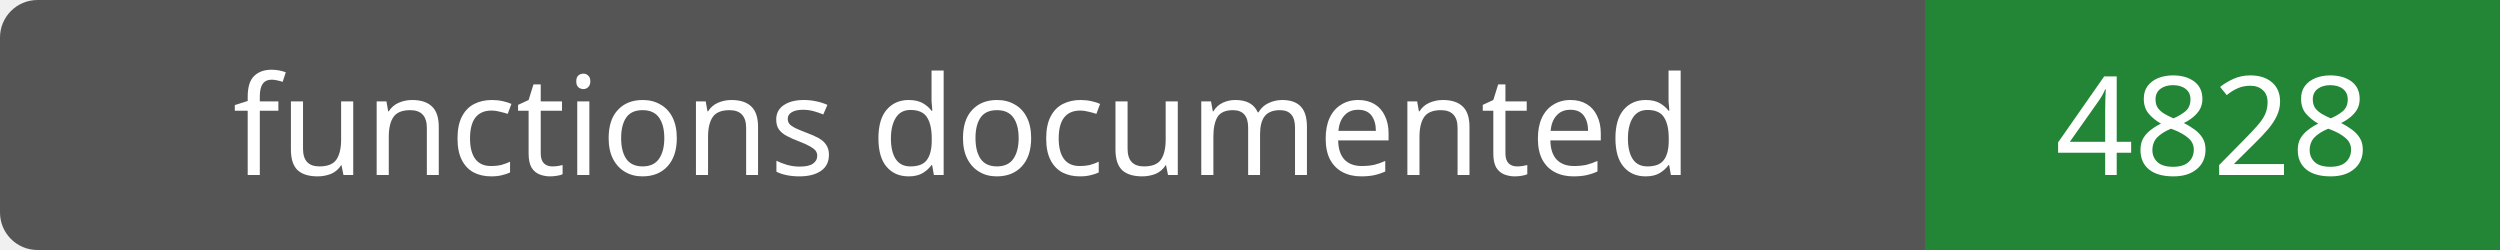
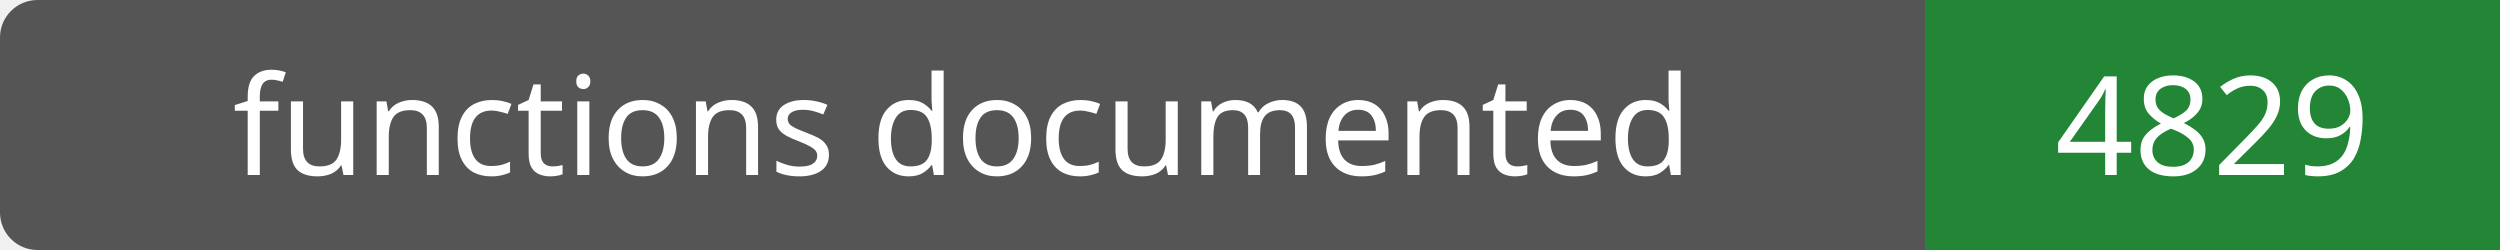
- <svg xmlns="http://www.w3.org/2000/svg" width="200" height="20" role="img" aria-label="functions documented: 4828">
+ <svg xmlns="http://www.w3.org/2000/svg" width="200" height="20" role="img" aria-label="functions documented: 4829">
  <rect width="200" height="20" rx="3" fill="#555" />
  <path fill="#238636" d="M154 0h46v20H154z" />
  <g fill="#fff" text-anchor="middle" font-family="Verdana,sans-serif" font-size="11">
    <text x="77.0" y="14">functions documented</text>
-     <text x="177.0" y="14">4828</text>
+     <text x="177.0" y="14">4829</text>
  </g>
</svg>
